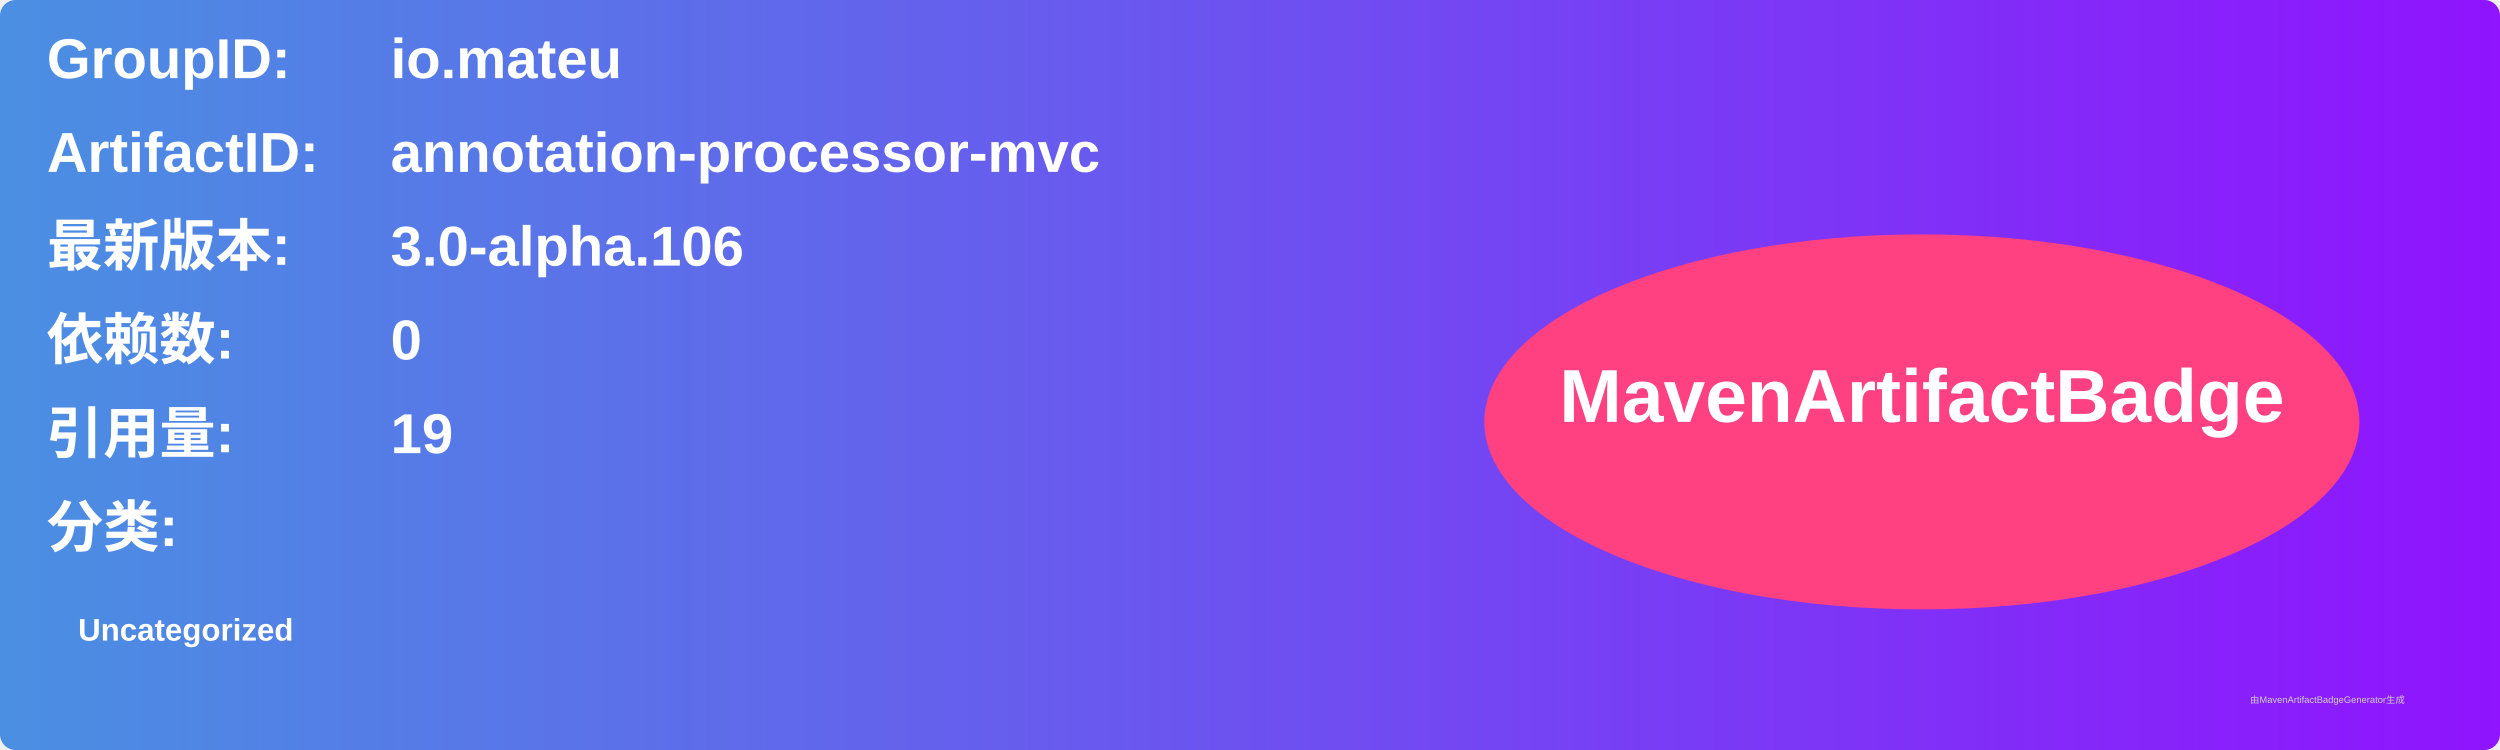
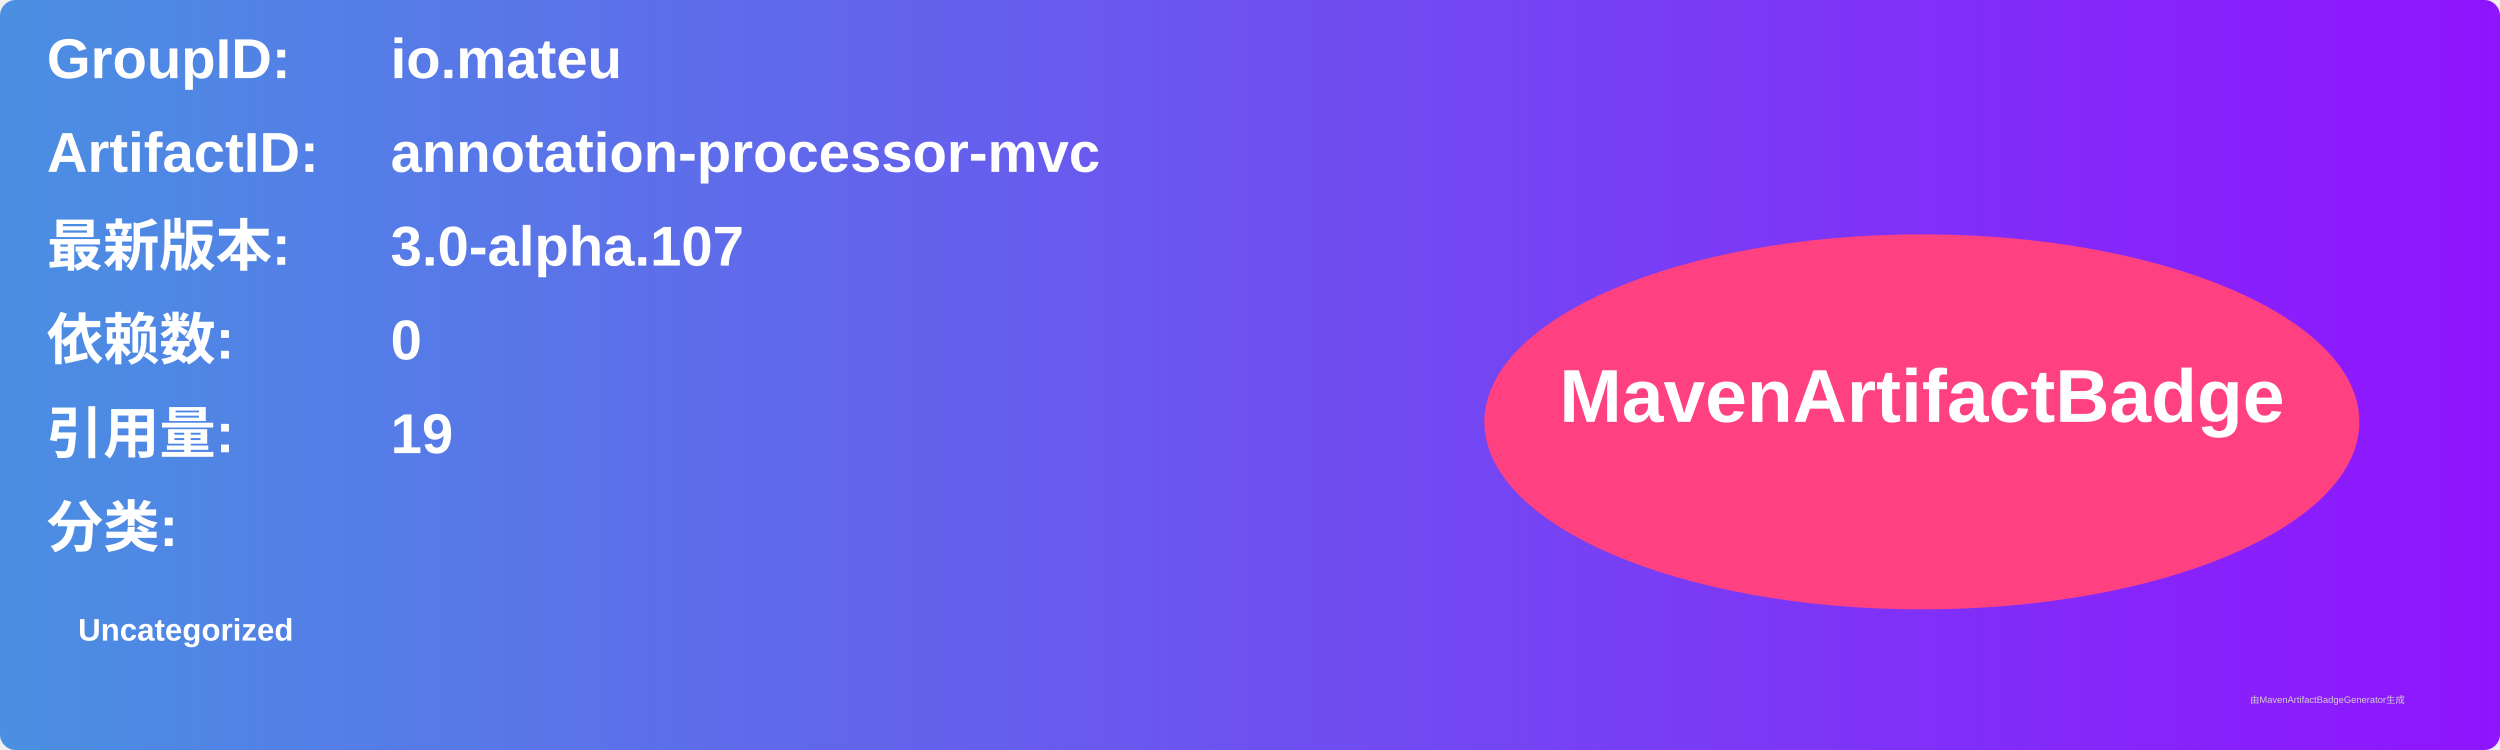
<svg xmlns="http://www.w3.org/2000/svg" width="800" height="240" viewBox="0 0 800 240">
  <linearGradient id="grad" x1="0%" y1="0%" x2="100%" y2="0%">
    <stop offset="0%" stop-color="#4a90e2" />
    <stop offset="100%" stop-color="#9013fe" />
  </linearGradient>
  <rect width="100%" height="100%" rx="5" ry="5" fill="url(#grad)" />
  <g transform="translate(15, 15)">
    <text x="0" y="10" font-family="Arial" font-size="18" fill="white" font-weight="bold" width="260">GroupID:</text>
    <text x="110" y="10" font-family="Arial" font-size="18" fill="white" font-weight="bold" width="460">io.mateu</text>
    <text x="0" y="40" font-family="Arial" font-size="18" fill="white" font-weight="bold" width="260">ArtifactID:</text>
    <text x="110" y="40" font-family="Arial" font-size="18" fill="white" font-weight="bold" width="460">annotation-processor-mvc</text>
    <text x="0" y="70" font-family="Arial" font-size="18" fill="white" font-weight="bold">最新版本:</text>
    <text x="110" y="70" font-family="Arial" font-size="18" fill="white" font-weight="bold">
-       <tspan font-weight="bold">3.0-alpha.106</tspan>
+       <tspan font-weight="bold">3.0-alpha.107</tspan>
    </text>
    <text x="0" y="100" font-family="Arial" font-size="18" fill="white" font-weight="bold">依赖数: </text>
    <text x="110" y="100" font-family="Arial" font-size="18" fill="white">
      <tspan font-weight="bold">0</tspan>
    </text>
    <text x="0" y="130" font-family="Arial" font-size="18" fill="white" font-weight="bold">引用量: </text>
    <text x="110" y="130" font-family="Arial" font-size="18" fill="white">
      <tspan font-weight="bold">19</tspan>
    </text>
    <text x="0" y="160" font-family="Arial" font-size="18" fill="white" font-weight="bold">分类:</text>
    <text x="10" y="190" font-family="Arial" font-size="10" fill="white">
      <tspan font-weight="bold">Uncategorized</tspan>
    </text>
    <ellipse cx="600" cy="120" rx="140" ry="60" fill="#ff4081" />
    <text x="600" y="120" text-anchor="middle" font-family="Arial" font-size="24" fill="white" font-weight="bold">MavenArtifactBadge</text>
  </g>
  <text x="720" y="225" font-family="Arial" font-size="3" fill="#d0d0d0">由MavenArtifactBadgeGenerator生成</text>
</svg>
